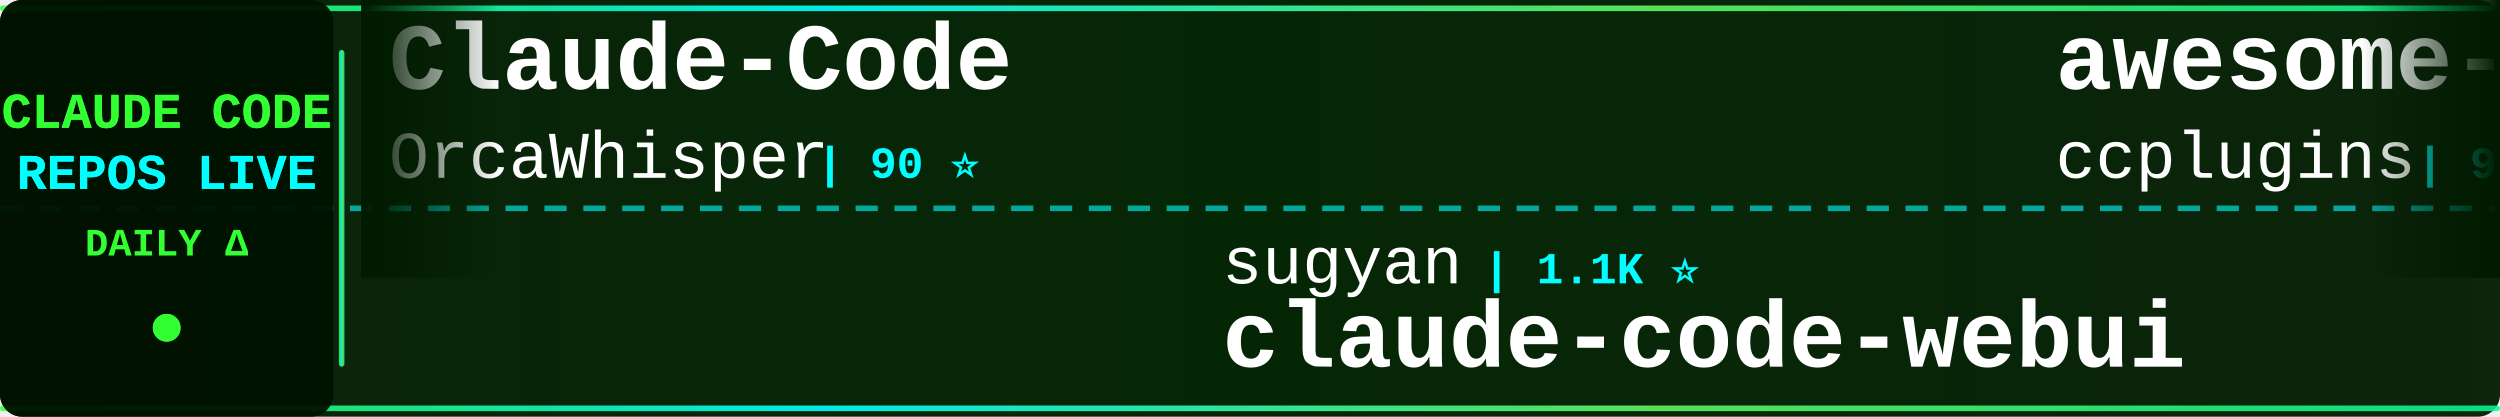
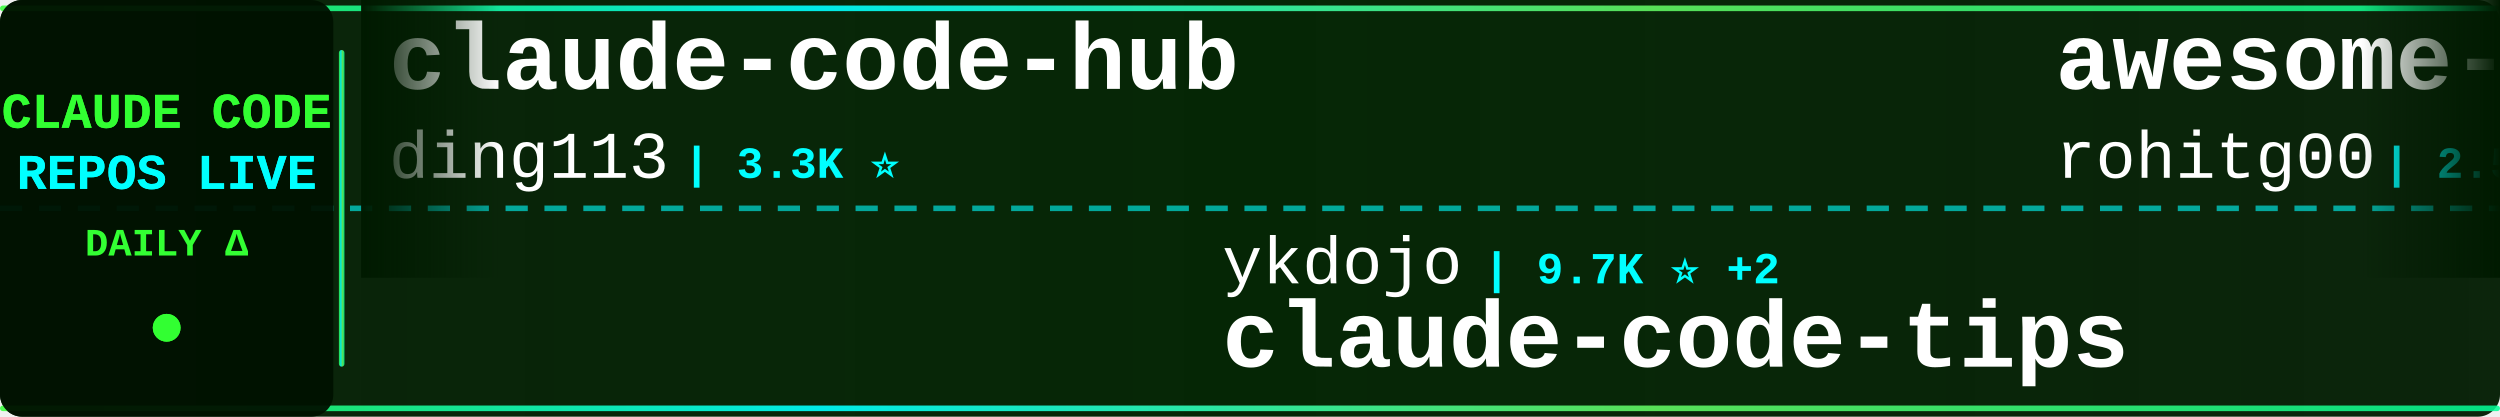
<svg xmlns="http://www.w3.org/2000/svg" width="900" height="150">
  <defs>
    <linearGradient id="tickerBg" x1="0%" y1="0%" x2="100%" y2="0%">
      <stop offset="0%" style="stop-color:#001a00;stop-opacity:0.95" />
      <stop offset="50%" style="stop-color:#002200;stop-opacity:0.98" />
      <stop offset="100%" style="stop-color:#001a00;stop-opacity:0.95" />
    </linearGradient>
    <linearGradient id="borderGrad" x1="0%" y1="0%" x2="100%" y2="0%">
      <stop offset="0%" style="stop-color:#33ff33;stop-opacity:0.85">
        <animate attributeName="stop-opacity" values="0.85;1;0.85" dur="2s" repeatCount="indefinite" />
      </stop>
      <stop offset="33%" style="stop-color:#00ffff;stop-opacity:0.9">
        <animate attributeName="stop-opacity" values="0.9;1;0.9" dur="2.2s" repeatCount="indefinite" />
      </stop>
      <stop offset="66%" style="stop-color:#66ff66;stop-opacity:0.85">
        <animate attributeName="stop-opacity" values="0.85;1;0.85" dur="1.8s" repeatCount="indefinite" />
      </stop>
      <stop offset="100%" style="stop-color:#00ff99;stop-opacity:0.85">
        <animate attributeName="stop-opacity" values="0.85;1;0.85" dur="2s" repeatCount="indefinite" />
      </stop>
    </linearGradient>
    <filter id="textGlow">
      <feGaussianBlur stdDeviation="0.1" result="coloredBlur" />
      <feMerge>
        <feMergeNode in="coloredBlur" />
        <feMergeNode in="SourceGraphic" />
      </feMerge>
    </filter>
    <filter id="metricGlow">
      <feGaussianBlur stdDeviation="0.2" result="coloredBlur" />
      <feMerge>
        <feMergeNode in="coloredBlur" />
        <feMergeNode in="SourceGraphic" />
      </feMerge>
    </filter>
    <linearGradient id="leftFade" x1="0%" y1="0%" x2="100%" y2="0%">
      <stop offset="0%" style="stop-color:#001a00;stop-opacity:1" />
      <stop offset="100%" style="stop-color:#001a00;stop-opacity:0" />
    </linearGradient>
    <linearGradient id="rightFade" x1="0%" y1="0%" x2="100%" y2="0%">
      <stop offset="0%" style="stop-color:#001a00;stop-opacity:0" />
      <stop offset="100%" style="stop-color:#001a00;stop-opacity:1" />
    </linearGradient>
  </defs>
  <rect width="900" height="150" fill="url(#tickerBg)" rx="8" />
  <rect x="0" y="2" width="900" height="2" fill="url(#borderGrad)" rx="1" />
  <rect x="0" y="146" width="900" height="2" fill="url(#borderGrad)" rx="1" />
  <line x1="0" y1="75" x2="900" y2="75" stroke="#00ffff" stroke-width="2" stroke-dasharray="8 6" opacity="0.6" />
  <rect x="0" y="0" width="120" height="150" fill="#001100" opacity="0.95" rx="8" />
  <text x="60" y="46" font-family="'Courier New', monospace" font-size="18" font-weight="bold" fill="#33ff33" text-anchor="middle" filter="url(#textGlow)">
    CLAUDE CODE
  </text>
  <text x="60" y="68" font-family="'Courier New', monospace" font-size="18" font-weight="bold" fill="#00ffff" text-anchor="middle" filter="url(#textGlow)">
    REPOS LIVE
  </text>
  <text x="60" y="92" font-family="'Courier New', monospace" font-size="14" font-weight="bold" fill="#33ff33" text-anchor="middle">
    DAILY Δ
  </text>
  <circle cx="60" cy="118" r="5" fill="#33ff33" filter="url(#metricGlow)">
    <animate attributeName="r" values="4;6;4" dur="1.5s" repeatCount="indefinite" />
    <animate attributeName="opacity" values="0.6;1;0.6" dur="1.5s" repeatCount="indefinite" />
  </circle>
  <rect x="122" y="18" width="2" height="114" fill="url(#borderGrad)" rx="1" />
  <clipPath id="tickerClip">
    <rect x="130" y="0" width="770" height="150" />
  </clipPath>
  <g clip-path="url(#tickerClip)">
    <g id="tickerItems">
      <animateTransform attributeName="transform" attributeType="XML" type="translate" from="0 0" to="-3000 0" dur="54s" repeatCount="indefinite" />
      <g transform="translate(0, 0)">
-         <text x="140" y="32" font-family="'Courier New', monospace" font-size="34" font-weight="bold" fill="#ffffff">Claude-Code</text>
-         <text x="140" y="64" font-family="'Courier New', monospace" font-size="24" font-weight="normal" fill="#ffffff" opacity="1.0">OrcaWhisper</text>
-         <text x="294" y="64" font-family="'Courier New', monospace" font-size="16" font-weight="bold" fill="#00ffff"> | 90 ⭐</text>
+         <text x="140" y="32" font-family="'Courier New', monospace" font-size="34" font-weight="bold" fill="#ffffff">claude-code-hub</text>
+         <text x="140" y="64" font-family="'Courier New', monospace" font-size="24" font-weight="normal" fill="#ffffff" opacity="1.0">ding113</text>
+         <text x="246" y="64" font-family="'Courier New', monospace" font-size="16" font-weight="bold" fill="#00ffff"> | 3.3K ⭐</text>
      </g>
      <g transform="translate(300, 0)">
-         <text x="140" y="102" font-family="'Courier New', monospace" font-size="24" font-weight="normal" fill="#ffffff" opacity="1.0">sugyan</text>
-         <text x="234" y="102" font-family="'Courier New', monospace" font-size="16" font-weight="bold" fill="#00ffff"> | 1.1K ⭐</text>
-         <text x="140" y="132" font-family="'Courier New', monospace" font-size="34" font-weight="bold" fill="#ffffff">claude-code-webui</text>
+         <text x="140" y="102" font-family="'Courier New', monospace" font-size="24" font-weight="normal" fill="#ffffff" opacity="1.0">ykdojo</text>
+         <text x="234" y="102" font-family="'Courier New', monospace" font-size="16" font-weight="bold" fill="#00ffff"> | 9.7K ⭐ +2</text>
+         <text x="140" y="132" font-family="'Courier New', monospace" font-size="34" font-weight="bold" fill="#ffffff">claude-code-tips</text>
      </g>
      <g transform="translate(600, 0)">
-         <text x="140" y="32" font-family="'Courier New', monospace" font-size="34" font-weight="bold" fill="#ffffff">awesome-claude-code-plug...</text>
-         <text x="140" y="64" font-family="'Courier New', monospace" font-size="24" font-weight="normal" fill="#ffffff" opacity="1.0">ccplugins</text>
-         <text x="270" y="64" font-family="'Courier New', monospace" font-size="16" font-weight="bold" fill="#00ffff"> | 913 ⭐</text>
+         <text x="140" y="32" font-family="'Courier New', monospace" font-size="34" font-weight="bold" fill="#ffffff">awesome-claude-code-tool...</text>
+         <text x="140" y="64" font-family="'Courier New', monospace" font-size="24" font-weight="normal" fill="#ffffff" opacity="1.0">rohitg00</text>
+         <text x="258" y="64" font-family="'Courier New', monospace" font-size="16" font-weight="bold" fill="#00ffff"> | 2.5K ⭐ +1</text>
      </g>
      <g transform="translate(900, 0)">
-         <text x="140" y="102" font-family="'Courier New', monospace" font-size="24" font-weight="normal" fill="#ffffff" opacity="1.0">Alishahryar1</text>
-         <text x="306" y="102" font-family="'Courier New', monospace" font-size="16" font-weight="bold" fill="#00ffff"> | 45.6K ⭐ +8</text>
-         <text x="140" y="132" font-family="'Courier New', monospace" font-size="34" font-weight="bold" fill="#ffffff">free-claude-code</text>
+         <text x="140" y="102" font-family="'Courier New', monospace" font-size="24" font-weight="normal" fill="#ffffff" opacity="1.0">Chachamaru127</text>
+         <text x="318" y="102" font-family="'Courier New', monospace" font-size="16" font-weight="bold" fill="#00ffff"> | 3.1K ⭐</text>
+         <text x="140" y="132" font-family="'Courier New', monospace" font-size="34" font-weight="bold" fill="#ffffff">claude-code-harness</text>
      </g>
      <g transform="translate(1200, 0)">
-         <text x="140" y="32" font-family="'Courier New', monospace" font-size="34" font-weight="bold" fill="#ffffff">ECC</text>
-         <text x="140" y="64" font-family="'Courier New', monospace" font-size="24" font-weight="normal" fill="#ffffff" opacity="1.0">affaan-m</text>
-         <text x="258" y="64" font-family="'Courier New', monospace" font-size="16" font-weight="bold" fill="#00ffff"> | 240.3K ⭐ +19</text>
+         <text x="140" y="32" font-family="'Courier New', monospace" font-size="34" font-weight="bold" fill="#ffffff">claude-code-templates</text>
+         <text x="140" y="64" font-family="'Courier New', monospace" font-size="24" font-weight="normal" fill="#ffffff" opacity="1.0">davila7</text>
+         <text x="246" y="64" font-family="'Courier New', monospace" font-size="16" font-weight="bold" fill="#00ffff"> | 30.3K ⭐</text>
      </g>
      <g transform="translate(1500, 0)">
-         <text x="140" y="102" font-family="'Courier New', monospace" font-size="24" font-weight="normal" fill="#ffffff" opacity="1.0">zstmfhy</text>
-         <text x="246" y="102" font-family="'Courier New', monospace" font-size="16" font-weight="bold" fill="#00ffff"> | 190 ⭐</text>
-         <text x="140" y="132" font-family="'Courier New', monospace" font-size="34" font-weight="bold" fill="#ffffff">Claude-code</text>
+         <text x="140" y="102" font-family="'Courier New', monospace" font-size="24" font-weight="normal" fill="#ffffff" opacity="1.0">nicedreamzapp</text>
+         <text x="318" y="102" font-family="'Courier New', monospace" font-size="16" font-weight="bold" fill="#00ffff"> | 3.2K ⭐</text>
+         <text x="140" y="132" font-family="'Courier New', monospace" font-size="34" font-weight="bold" fill="#ffffff">claude-code-local</text>
      </g>
      <g transform="translate(1800, 0)">
-         <text x="140" y="32" font-family="'Courier New', monospace" font-size="34" font-weight="bold" fill="#ffffff">claude-code-hooks-master...</text>
-         <text x="140" y="64" font-family="'Courier New', monospace" font-size="24" font-weight="normal" fill="#ffffff" opacity="1.0">disler</text>
-         <text x="234" y="64" font-family="'Courier New', monospace" font-size="16" font-weight="bold" fill="#00ffff"> | 3.9K ⭐</text>
+         <text x="140" y="32" font-family="'Courier New', monospace" font-size="34" font-weight="bold" fill="#ffffff">skills</text>
+         <text x="140" y="64" font-family="'Courier New', monospace" font-size="24" font-weight="normal" fill="#ffffff" opacity="1.0">anthropics</text>
+         <text x="282" y="64" font-family="'Courier New', monospace" font-size="16" font-weight="bold" fill="#00ffff"> | 169.6K ⭐ +14</text>
      </g>
      <g transform="translate(2100, 0)">
-         <text x="140" y="102" font-family="'Courier New', monospace" font-size="24" font-weight="normal" fill="#ffffff" opacity="1.0">KPR111</text>
-         <text x="234" y="102" font-family="'Courier New', monospace" font-size="16" font-weight="bold" fill="#00ffff"> | 18 ⭐</text>
-         <text x="140" y="132" font-family="'Courier New', monospace" font-size="34" font-weight="bold" fill="#ffffff">Claude-Code</text>
+         <text x="140" y="102" font-family="'Courier New', monospace" font-size="24" font-weight="normal" fill="#ffffff" opacity="1.0">ghuntley</text>
+         <text x="258" y="102" font-family="'Courier New', monospace" font-size="16" font-weight="bold" fill="#00ffff"> | 989 ⭐</text>
+         <text x="140" y="132" font-family="'Courier New', monospace" font-size="34" font-weight="bold" fill="#ffffff">claude-code-source-code-...</text>
      </g>
      <g transform="translate(2400, 0)">
-         <text x="140" y="32" font-family="'Courier New', monospace" font-size="34" font-weight="bold" fill="#ffffff">claude_code_src</text>
-         <text x="140" y="64" font-family="'Courier New', monospace" font-size="24" font-weight="normal" fill="#ffffff" opacity="1.0">ponponon</text>
-         <text x="258" y="64" font-family="'Courier New', monospace" font-size="16" font-weight="bold" fill="#00ffff"> | 2.3K ⭐</text>
+         <text x="140" y="32" font-family="'Courier New', monospace" font-size="34" font-weight="bold" fill="#ffffff">pi-vs-claude-code</text>
+         <text x="140" y="64" font-family="'Courier New', monospace" font-size="24" font-weight="normal" fill="#ffffff" opacity="1.0">disler</text>
+         <text x="234" y="64" font-family="'Courier New', monospace" font-size="16" font-weight="bold" fill="#00ffff"> | 1.6K ⭐</text>
      </g>
      <g transform="translate(2700, 0)">
-         <text x="140" y="102" font-family="'Courier New', monospace" font-size="24" font-weight="normal" fill="#ffffff" opacity="1.0">anthropics</text>
-         <text x="282" y="102" font-family="'Courier New', monospace" font-size="16" font-weight="bold" fill="#00ffff"> | 8.6K ⭐ +1</text>
-         <text x="140" y="132" font-family="'Courier New', monospace" font-size="34" font-weight="bold" fill="#ffffff">claude-code-action</text>
+         <text x="140" y="102" font-family="'Courier New', monospace" font-size="24" font-weight="normal" fill="#ffffff" opacity="1.0">AICoderTudou</text>
+         <text x="306" y="102" font-family="'Courier New', monospace" font-size="16" font-weight="bold" fill="#00ffff"> | 497 ⭐</text>
+         <text x="140" y="132" font-family="'Courier New', monospace" font-size="34" font-weight="bold" fill="#ffffff">claude-code-tudou</text>
      </g>
      <g transform="translate(3000, 0)">
-         <text x="140" y="32" font-family="'Courier New', monospace" font-size="34" font-weight="bold" fill="#ffffff">Claude-Code</text>
-         <text x="140" y="64" font-family="'Courier New', monospace" font-size="24" font-weight="normal" fill="#ffffff" opacity="1.0">OrcaWhisper</text>
-         <text x="294" y="64" font-family="'Courier New', monospace" font-size="16" font-weight="bold" fill="#00ffff"> | 90 ⭐</text>
+         <text x="140" y="32" font-family="'Courier New', monospace" font-size="34" font-weight="bold" fill="#ffffff">claude-code-hub</text>
+         <text x="140" y="64" font-family="'Courier New', monospace" font-size="24" font-weight="normal" fill="#ffffff" opacity="1.0">ding113</text>
+         <text x="246" y="64" font-family="'Courier New', monospace" font-size="16" font-weight="bold" fill="#00ffff"> | 3.3K ⭐</text>
      </g>
      <g transform="translate(3300, 0)">
-         <text x="140" y="102" font-family="'Courier New', monospace" font-size="24" font-weight="normal" fill="#ffffff" opacity="1.0">sugyan</text>
-         <text x="234" y="102" font-family="'Courier New', monospace" font-size="16" font-weight="bold" fill="#00ffff"> | 1.1K ⭐</text>
-         <text x="140" y="132" font-family="'Courier New', monospace" font-size="34" font-weight="bold" fill="#ffffff">claude-code-webui</text>
+         <text x="140" y="102" font-family="'Courier New', monospace" font-size="24" font-weight="normal" fill="#ffffff" opacity="1.0">ykdojo</text>
+         <text x="234" y="102" font-family="'Courier New', monospace" font-size="16" font-weight="bold" fill="#00ffff"> | 9.7K ⭐ +2</text>
+         <text x="140" y="132" font-family="'Courier New', monospace" font-size="34" font-weight="bold" fill="#ffffff">claude-code-tips</text>
      </g>
      <g transform="translate(3600, 0)">
-         <text x="140" y="32" font-family="'Courier New', monospace" font-size="34" font-weight="bold" fill="#ffffff">awesome-claude-code-plug...</text>
-         <text x="140" y="64" font-family="'Courier New', monospace" font-size="24" font-weight="normal" fill="#ffffff" opacity="1.0">ccplugins</text>
-         <text x="270" y="64" font-family="'Courier New', monospace" font-size="16" font-weight="bold" fill="#00ffff"> | 913 ⭐</text>
+         <text x="140" y="32" font-family="'Courier New', monospace" font-size="34" font-weight="bold" fill="#ffffff">awesome-claude-code-tool...</text>
+         <text x="140" y="64" font-family="'Courier New', monospace" font-size="24" font-weight="normal" fill="#ffffff" opacity="1.0">rohitg00</text>
+         <text x="258" y="64" font-family="'Courier New', monospace" font-size="16" font-weight="bold" fill="#00ffff"> | 2.5K ⭐ +1</text>
      </g>
      <g transform="translate(3900, 0)">
-         <text x="140" y="102" font-family="'Courier New', monospace" font-size="24" font-weight="normal" fill="#ffffff" opacity="1.0">Alishahryar1</text>
-         <text x="306" y="102" font-family="'Courier New', monospace" font-size="16" font-weight="bold" fill="#00ffff"> | 45.6K ⭐ +8</text>
-         <text x="140" y="132" font-family="'Courier New', monospace" font-size="34" font-weight="bold" fill="#ffffff">free-claude-code</text>
+         <text x="140" y="102" font-family="'Courier New', monospace" font-size="24" font-weight="normal" fill="#ffffff" opacity="1.0">Chachamaru127</text>
+         <text x="318" y="102" font-family="'Courier New', monospace" font-size="16" font-weight="bold" fill="#00ffff"> | 3.1K ⭐</text>
+         <text x="140" y="132" font-family="'Courier New', monospace" font-size="34" font-weight="bold" fill="#ffffff">claude-code-harness</text>
      </g>
    </g>
  </g>
  <rect x="130" y="0" width="50" height="100" fill="url(#leftFade)" />
  <rect x="850" y="0" width="50" height="100" fill="url(#rightFade)" />
</svg>
